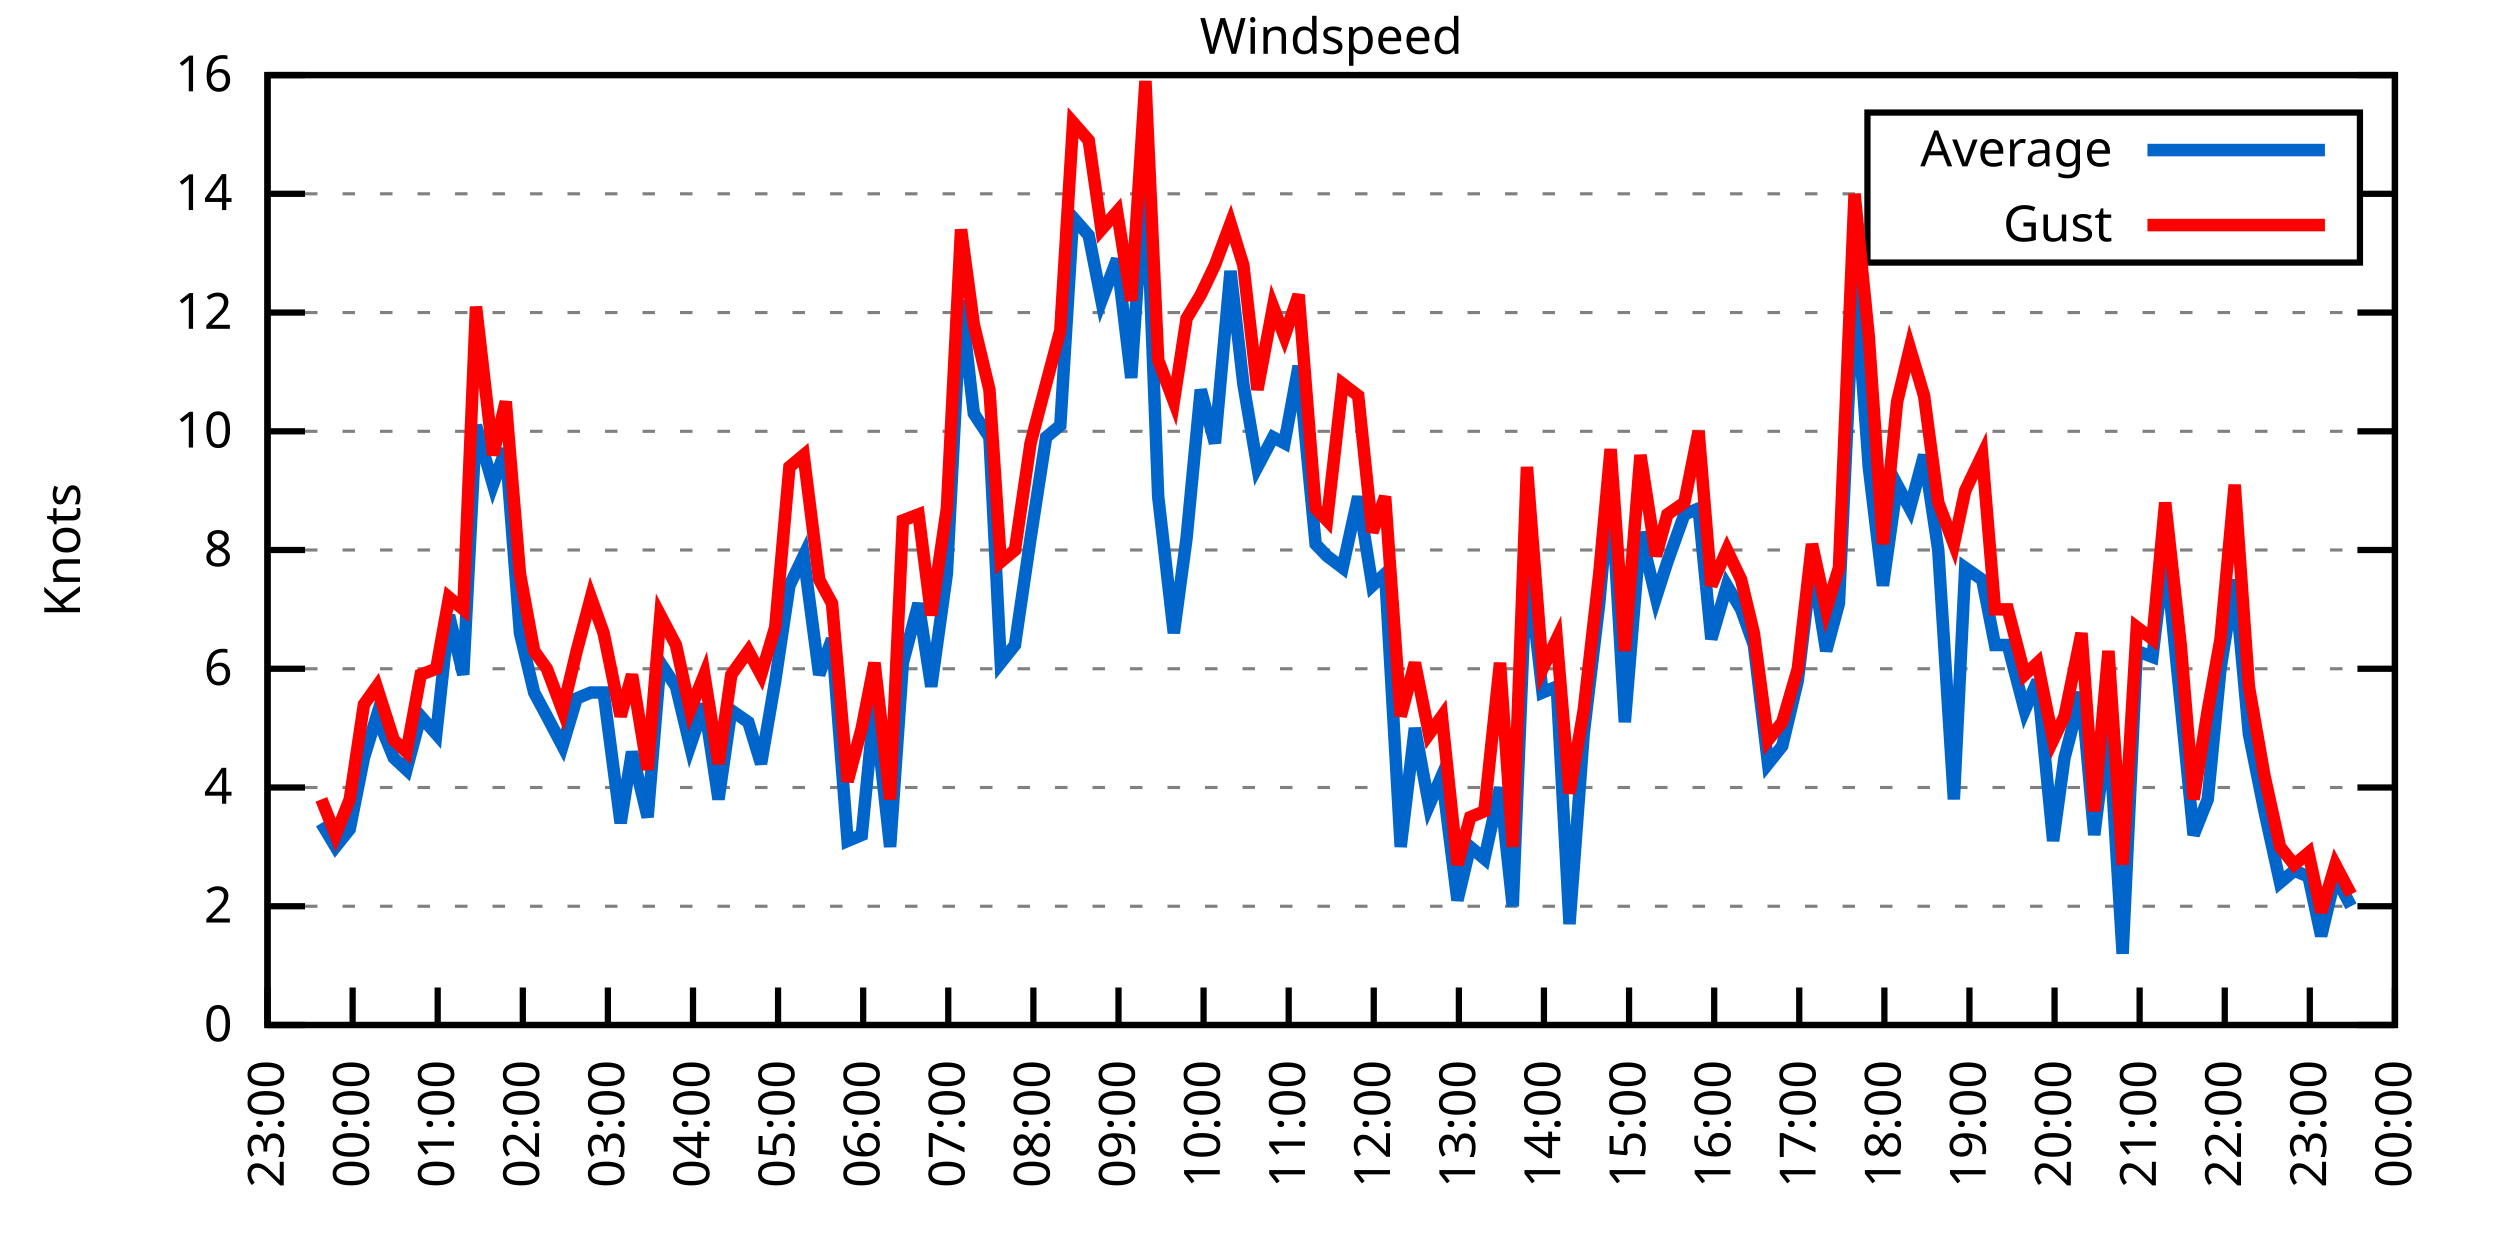
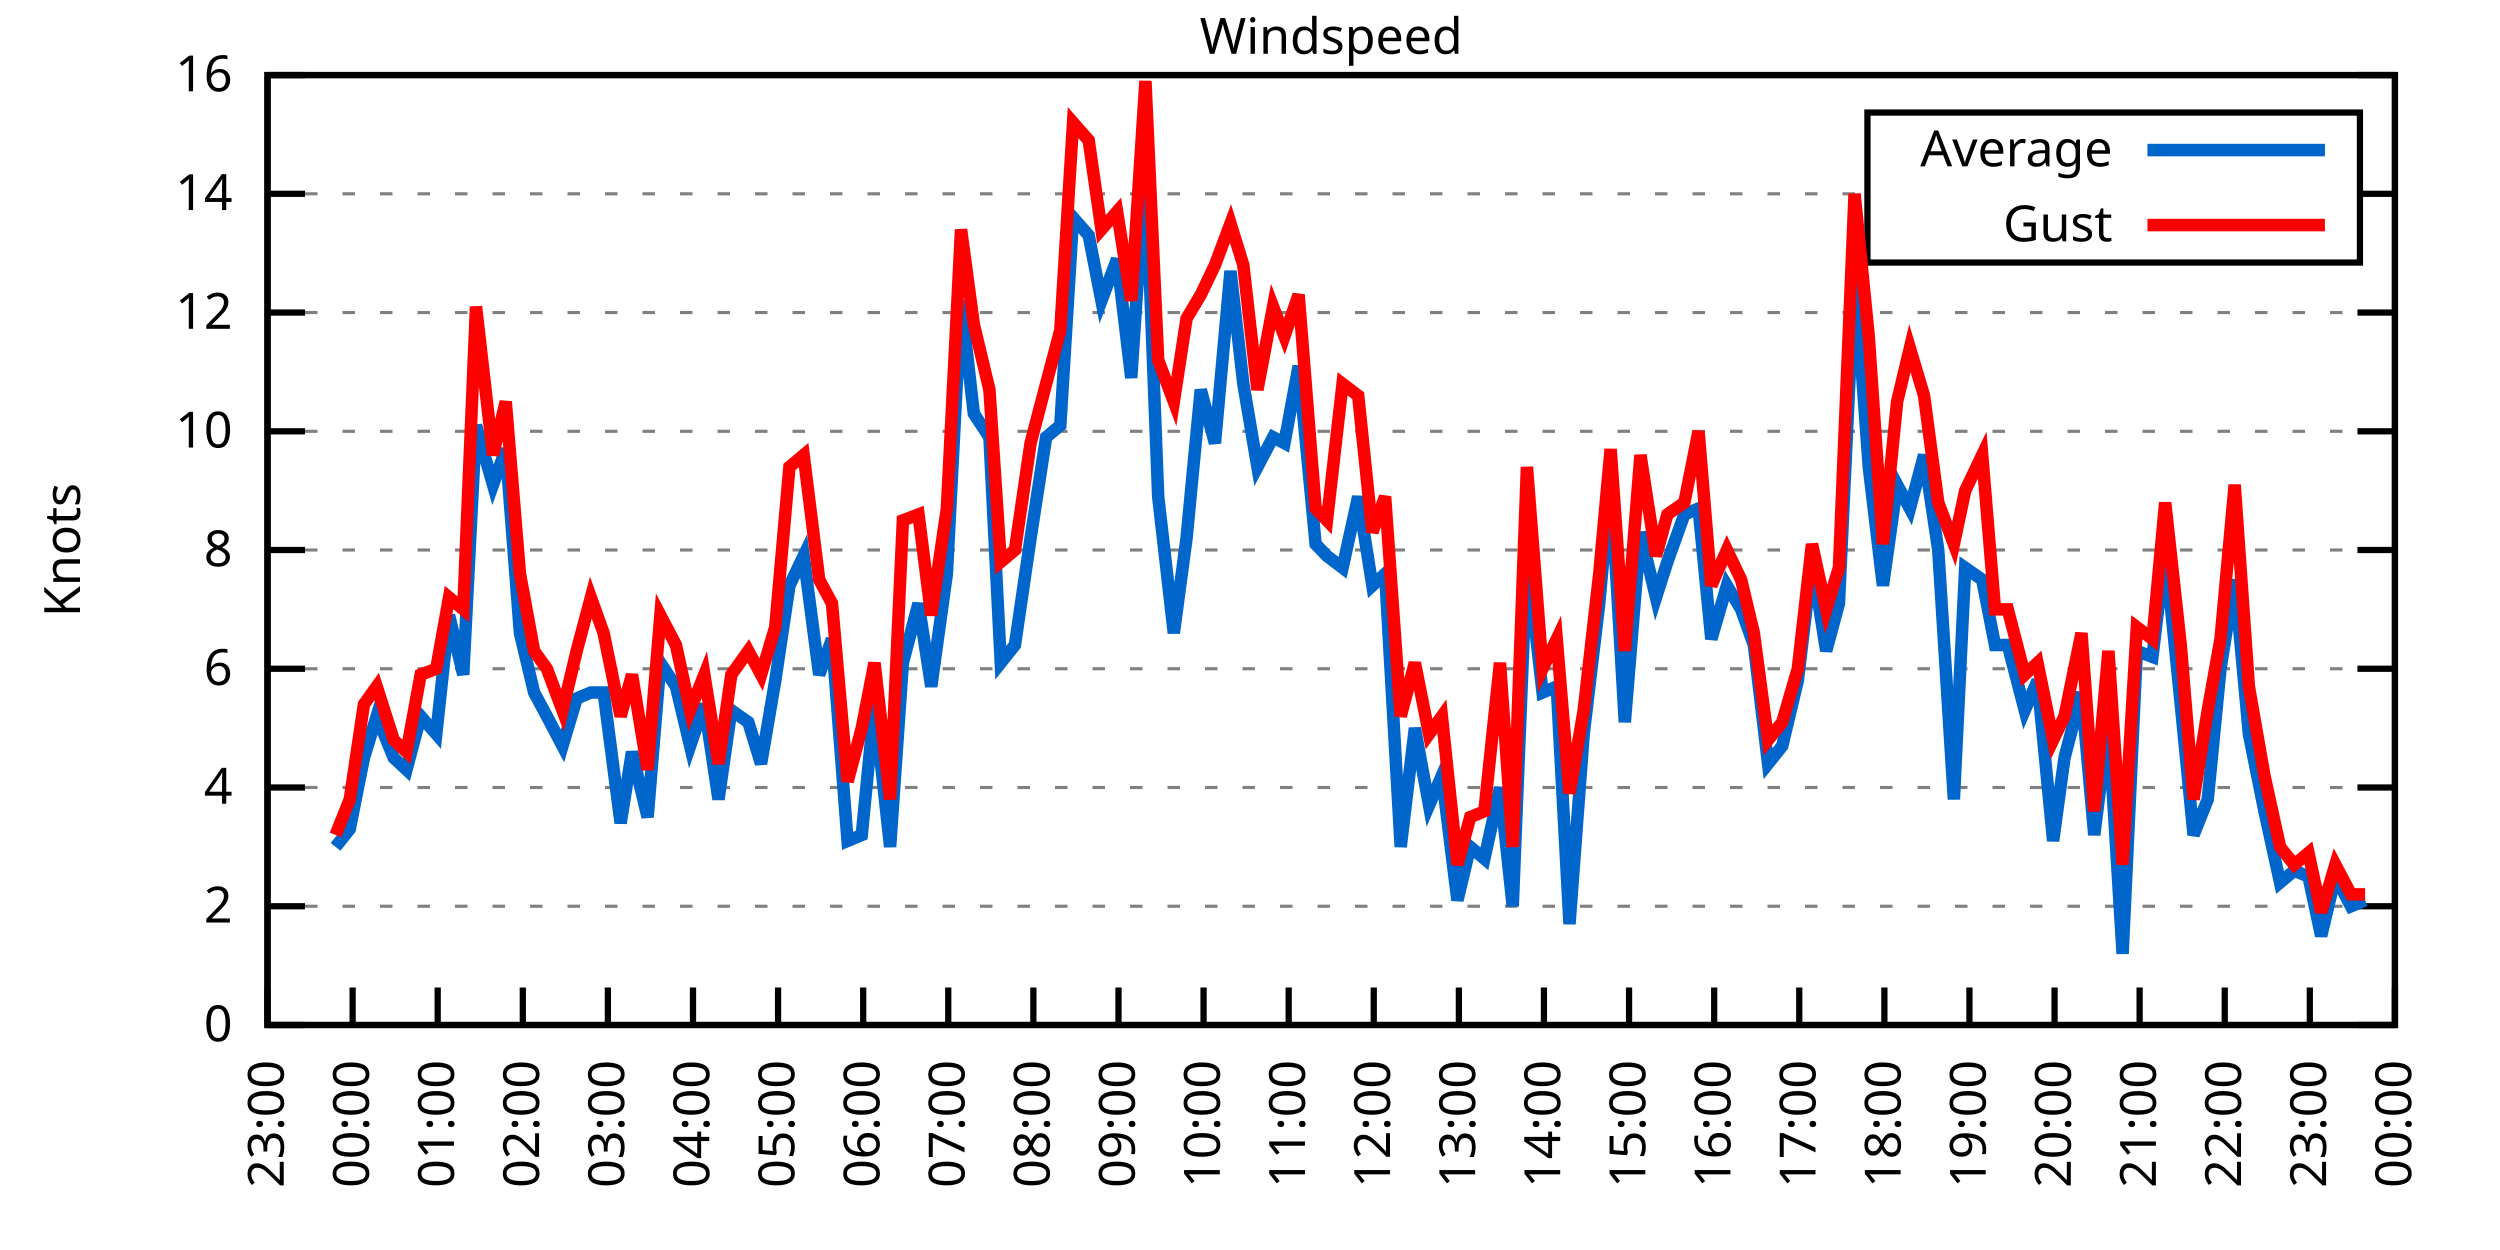
<svg xmlns="http://www.w3.org/2000/svg" xmlns:xlink="http://www.w3.org/1999/xlink" width="400" height="200" viewBox="0 0 400 200">
  <g id="gnuplot_canvas">
    <rect x="0" y="0" width="400" height="200" fill="none" />
    <defs>
      <circle id="gpDot" r="0.5" stroke-width="0.5" stroke="currentColor" />
      <path id="gpPt0" stroke-width="0.333" stroke="currentColor" d="M-1,0 h2 M0,-1 v2" />
      <path id="gpPt1" stroke-width="0.333" stroke="currentColor" d="M-1,-1 L1,1 M1,-1 L-1,1" />
      <path id="gpPt2" stroke-width="0.333" stroke="currentColor" d="M-1,0 L1,0 M0,-1 L0,1 M-1,-1 L1,1 M-1,1 L1,-1" />
      <rect id="gpPt3" stroke-width="0.333" stroke="currentColor" x="-1" y="-1" width="2" height="2" />
      <rect id="gpPt4" stroke-width="0.333" stroke="currentColor" fill="currentColor" x="-1" y="-1" width="2" height="2" />
      <circle id="gpPt5" stroke-width="0.333" stroke="currentColor" cx="0" cy="0" r="1" />
      <use xlink:href="#gpPt5" id="gpPt6" fill="currentColor" stroke="none" />
      <path id="gpPt7" stroke-width="0.333" stroke="currentColor" d="M0,-1.33 L-1.33,0.67 L1.33,0.67 z" />
      <use xlink:href="#gpPt7" id="gpPt8" fill="currentColor" stroke="none" />
      <use xlink:href="#gpPt7" id="gpPt9" stroke="currentColor" transform="rotate(180)" />
      <use xlink:href="#gpPt9" id="gpPt10" fill="currentColor" stroke="none" />
      <use xlink:href="#gpPt3" id="gpPt11" stroke="currentColor" transform="rotate(45)" />
      <use xlink:href="#gpPt11" id="gpPt12" fill="currentColor" stroke="none" />
      <path id="gpPt13" stroke-width="0.333" stroke="currentColor" d="M0,1.330 L1.265,0.411 L0.782,-1.067 L-0.782,-1.076 L-1.265,0.411 z" />
      <use xlink:href="#gpPt13" id="gpPt14" fill="currentColor" stroke="none" />
      <filter id="textbox" filterUnits="objectBoundingBox" x="0" y="0" height="1" width="1">
        <feFlood flood-color="white" flood-opacity="1" result="bgnd" />
        <feComposite in="SourceGraphic" in2="bgnd" operator="atop" />
      </filter>
      <filter id="greybox" filterUnits="objectBoundingBox" x="0" y="0" height="1" width="1">
        <feFlood flood-color="lightgrey" flood-opacity="1" result="grey" />
        <feComposite in="SourceGraphic" in2="grey" operator="atop" />
      </filter>
    </defs>
    <g fill="none" color="white" stroke="currentColor" stroke-width="1.00" stroke-linecap="butt" stroke-linejoin="miter">
</g>
    <g fill="none" color="black" stroke="currentColor" stroke-width="1.00" stroke-linecap="butt" stroke-linejoin="miter">
      <g stroke="none" shape-rendering="crispEdges">
        <polygon fill="rgb(255, 255, 255)" points="42.80,164.00 383.18,164.00 383.18,12.02 42.80,12.02 " />
      </g>
    </g>
    <g fill="none" color="black" stroke="currentColor" stroke-width="1.00" stroke-linecap="butt" stroke-linejoin="miter">
</g>
    <g fill="none" color="black" stroke="black" stroke-width="0.50" stroke-linecap="butt" stroke-linejoin="miter">
</g>
    <g fill="none" color="gray" stroke="currentColor" stroke-width="0.50" stroke-linecap="butt" stroke-linejoin="miter">
      <path stroke="gray" stroke-dasharray="2,4" class="gridline" d="M42.80,164.00 L383.19,164.00  " />
    </g>
    <g fill="none" color="gray" stroke="gray" stroke-width="1.00" stroke-linecap="butt" stroke-linejoin="miter">
</g>
    <g fill="none" color="black" stroke="currentColor" stroke-width="1.00" stroke-linecap="butt" stroke-linejoin="miter">
      <path stroke="black" d="M42.80,164.00 L48.80,164.00 M383.19,164.00 L377.19,164.00  " />
      <g transform="translate(37.20,166.60)" stroke="none" fill="black" font-family="Sans" font-size="8.00" text-anchor="end">
        <text>
          <tspan font-family="Sans"> 0</tspan>
        </text>
      </g>
    </g>
    <g fill="none" color="black" stroke="currentColor" stroke-width="1.00" stroke-linecap="butt" stroke-linejoin="miter">
</g>
    <g fill="none" color="black" stroke="black" stroke-width="0.50" stroke-linecap="butt" stroke-linejoin="miter">
</g>
    <g fill="none" color="gray" stroke="currentColor" stroke-width="0.50" stroke-linecap="butt" stroke-linejoin="miter">
      <path stroke="gray" stroke-dasharray="2,4" class="gridline" d="M42.80,145.00 L383.19,145.00  " />
    </g>
    <g fill="none" color="gray" stroke="gray" stroke-width="1.00" stroke-linecap="butt" stroke-linejoin="miter">
</g>
    <g fill="none" color="black" stroke="currentColor" stroke-width="1.00" stroke-linecap="butt" stroke-linejoin="miter">
      <path stroke="black" d="M42.80,145.00 L48.80,145.00 M383.19,145.00 L377.19,145.00  " />
      <g transform="translate(37.20,147.60)" stroke="none" fill="black" font-family="Sans" font-size="8.00" text-anchor="end">
        <text>
          <tspan font-family="Sans"> 2</tspan>
        </text>
      </g>
    </g>
    <g fill="none" color="black" stroke="currentColor" stroke-width="1.00" stroke-linecap="butt" stroke-linejoin="miter">
</g>
    <g fill="none" color="black" stroke="black" stroke-width="0.50" stroke-linecap="butt" stroke-linejoin="miter">
</g>
    <g fill="none" color="gray" stroke="currentColor" stroke-width="0.50" stroke-linecap="butt" stroke-linejoin="miter">
      <path stroke="gray" stroke-dasharray="2,4" class="gridline" d="M42.80,126.00 L383.19,126.00  " />
    </g>
    <g fill="none" color="gray" stroke="gray" stroke-width="1.00" stroke-linecap="butt" stroke-linejoin="miter">
</g>
    <g fill="none" color="black" stroke="currentColor" stroke-width="1.00" stroke-linecap="butt" stroke-linejoin="miter">
      <path stroke="black" d="M42.80,126.00 L48.80,126.00 M383.19,126.00 L377.19,126.00  " />
      <g transform="translate(37.20,128.60)" stroke="none" fill="black" font-family="Sans" font-size="8.00" text-anchor="end">
        <text>
          <tspan font-family="Sans"> 4</tspan>
        </text>
      </g>
    </g>
    <g fill="none" color="black" stroke="currentColor" stroke-width="1.00" stroke-linecap="butt" stroke-linejoin="miter">
</g>
    <g fill="none" color="black" stroke="black" stroke-width="0.50" stroke-linecap="butt" stroke-linejoin="miter">
</g>
    <g fill="none" color="gray" stroke="currentColor" stroke-width="0.50" stroke-linecap="butt" stroke-linejoin="miter">
      <path stroke="gray" stroke-dasharray="2,4" class="gridline" d="M42.80,107.00 L383.19,107.00  " />
    </g>
    <g fill="none" color="gray" stroke="gray" stroke-width="1.00" stroke-linecap="butt" stroke-linejoin="miter">
</g>
    <g fill="none" color="black" stroke="currentColor" stroke-width="1.00" stroke-linecap="butt" stroke-linejoin="miter">
      <path stroke="black" d="M42.80,107.00 L48.80,107.00 M383.19,107.00 L377.19,107.00  " />
      <g transform="translate(37.20,109.60)" stroke="none" fill="black" font-family="Sans" font-size="8.00" text-anchor="end">
        <text>
          <tspan font-family="Sans"> 6</tspan>
        </text>
      </g>
    </g>
    <g fill="none" color="black" stroke="currentColor" stroke-width="1.00" stroke-linecap="butt" stroke-linejoin="miter">
</g>
    <g fill="none" color="black" stroke="black" stroke-width="0.50" stroke-linecap="butt" stroke-linejoin="miter">
</g>
    <g fill="none" color="gray" stroke="currentColor" stroke-width="0.50" stroke-linecap="butt" stroke-linejoin="miter">
      <path stroke="gray" stroke-dasharray="2,4" class="gridline" d="M42.80,88.00 L383.19,88.00  " />
    </g>
    <g fill="none" color="gray" stroke="gray" stroke-width="1.00" stroke-linecap="butt" stroke-linejoin="miter">
</g>
    <g fill="none" color="black" stroke="currentColor" stroke-width="1.00" stroke-linecap="butt" stroke-linejoin="miter">
      <path stroke="black" d="M42.80,88.00 L48.80,88.00 M383.19,88.00 L377.19,88.00  " />
      <g transform="translate(37.20,90.60)" stroke="none" fill="black" font-family="Sans" font-size="8.00" text-anchor="end">
        <text>
          <tspan font-family="Sans"> 8</tspan>
        </text>
      </g>
    </g>
    <g fill="none" color="black" stroke="currentColor" stroke-width="1.00" stroke-linecap="butt" stroke-linejoin="miter">
</g>
    <g fill="none" color="black" stroke="black" stroke-width="0.50" stroke-linecap="butt" stroke-linejoin="miter">
</g>
    <g fill="none" color="gray" stroke="currentColor" stroke-width="0.50" stroke-linecap="butt" stroke-linejoin="miter">
      <path stroke="gray" stroke-dasharray="2,4" class="gridline" d="M42.80,69.01 L383.19,69.01  " />
    </g>
    <g fill="none" color="gray" stroke="gray" stroke-width="1.00" stroke-linecap="butt" stroke-linejoin="miter">
</g>
    <g fill="none" color="black" stroke="currentColor" stroke-width="1.00" stroke-linecap="butt" stroke-linejoin="miter">
      <path stroke="black" d="M42.80,69.01 L48.80,69.01 M383.19,69.01 L377.19,69.01  " />
      <g transform="translate(37.20,71.61)" stroke="none" fill="black" font-family="Sans" font-size="8.00" text-anchor="end">
        <text>
          <tspan font-family="Sans"> 10</tspan>
        </text>
      </g>
    </g>
    <g fill="none" color="black" stroke="currentColor" stroke-width="1.00" stroke-linecap="butt" stroke-linejoin="miter">
</g>
    <g fill="none" color="black" stroke="black" stroke-width="0.50" stroke-linecap="butt" stroke-linejoin="miter">
</g>
    <g fill="none" color="gray" stroke="currentColor" stroke-width="0.50" stroke-linecap="butt" stroke-linejoin="miter">
      <path stroke="gray" stroke-dasharray="2,4" class="gridline" d="M42.80,50.01 L383.19,50.01  " />
    </g>
    <g fill="none" color="gray" stroke="gray" stroke-width="1.00" stroke-linecap="butt" stroke-linejoin="miter">
</g>
    <g fill="none" color="black" stroke="currentColor" stroke-width="1.00" stroke-linecap="butt" stroke-linejoin="miter">
      <path stroke="black" d="M42.80,50.01 L48.80,50.01 M383.19,50.01 L377.19,50.01  " />
      <g transform="translate(37.20,52.61)" stroke="none" fill="black" font-family="Sans" font-size="8.00" text-anchor="end">
        <text>
          <tspan font-family="Sans"> 12</tspan>
        </text>
      </g>
    </g>
    <g fill="none" color="black" stroke="currentColor" stroke-width="1.00" stroke-linecap="butt" stroke-linejoin="miter">
</g>
    <g fill="none" color="black" stroke="black" stroke-width="0.50" stroke-linecap="butt" stroke-linejoin="miter">
</g>
    <g fill="none" color="gray" stroke="currentColor" stroke-width="0.50" stroke-linecap="butt" stroke-linejoin="miter">
      <path stroke="gray" stroke-dasharray="2,4" class="gridline" d="M42.80,31.01 L298.79,31.01 M377.59,31.01 L383.19,31.01  " />
    </g>
    <g fill="none" color="gray" stroke="gray" stroke-width="1.00" stroke-linecap="butt" stroke-linejoin="miter">
</g>
    <g fill="none" color="black" stroke="currentColor" stroke-width="1.00" stroke-linecap="butt" stroke-linejoin="miter">
      <path stroke="black" d="M42.80,31.01 L48.80,31.01 M383.19,31.01 L377.19,31.01  " />
      <g transform="translate(37.20,33.61)" stroke="none" fill="black" font-family="Sans" font-size="8.00" text-anchor="end">
        <text>
          <tspan font-family="Sans"> 14</tspan>
        </text>
      </g>
    </g>
    <g fill="none" color="black" stroke="currentColor" stroke-width="1.00" stroke-linecap="butt" stroke-linejoin="miter">
</g>
    <g fill="none" color="black" stroke="black" stroke-width="0.50" stroke-linecap="butt" stroke-linejoin="miter">
</g>
    <g fill="none" color="gray" stroke="currentColor" stroke-width="0.50" stroke-linecap="butt" stroke-linejoin="miter">
      <path stroke="gray" stroke-dasharray="2,4" class="gridline" d="M42.80,12.01 L383.19,12.01  " />
    </g>
    <g fill="none" color="gray" stroke="gray" stroke-width="1.00" stroke-linecap="butt" stroke-linejoin="miter">
</g>
    <g fill="none" color="black" stroke="currentColor" stroke-width="1.00" stroke-linecap="butt" stroke-linejoin="miter">
      <path stroke="black" d="M42.80,12.01 L48.80,12.01 M383.19,12.01 L377.19,12.01  " />
      <g transform="translate(37.20,14.61)" stroke="none" fill="black" font-family="Sans" font-size="8.00" text-anchor="end">
        <text>
          <tspan font-family="Sans"> 16</tspan>
        </text>
      </g>
    </g>
    <g fill="none" color="black" stroke="currentColor" stroke-width="1.00" stroke-linecap="butt" stroke-linejoin="miter">
      <path stroke="black" d="M42.80,164.00 L42.80,158.00  " />
      <g transform="translate(45.40,169.60) rotate(270.00)" stroke="none" fill="black" font-family="Sans" font-size="8.00" text-anchor="end">
        <text>
          <tspan font-family="Sans">23:00</tspan>
        </text>
      </g>
    </g>
    <g fill="none" color="black" stroke="currentColor" stroke-width="1.00" stroke-linecap="butt" stroke-linejoin="miter">
      <path stroke="black" d="M56.42,164.00 L56.42,158.00  " />
      <g transform="translate(59.02,169.60) rotate(270.00)" stroke="none" fill="black" font-family="Sans" font-size="8.00" text-anchor="end">
        <text>
          <tspan font-family="Sans">00:00</tspan>
        </text>
      </g>
    </g>
    <g fill="none" color="black" stroke="currentColor" stroke-width="1.00" stroke-linecap="butt" stroke-linejoin="miter">
      <path stroke="black" d="M70.03,164.00 L70.03,158.00  " />
      <g transform="translate(72.63,169.60) rotate(270.00)" stroke="none" fill="black" font-family="Sans" font-size="8.00" text-anchor="end">
        <text>
          <tspan font-family="Sans">01:00</tspan>
        </text>
      </g>
    </g>
    <g fill="none" color="black" stroke="currentColor" stroke-width="1.00" stroke-linecap="butt" stroke-linejoin="miter">
      <path stroke="black" d="M83.65,164.00 L83.65,158.00  " />
      <g transform="translate(86.25,169.60) rotate(270.00)" stroke="none" fill="black" font-family="Sans" font-size="8.00" text-anchor="end">
        <text>
          <tspan font-family="Sans">02:00</tspan>
        </text>
      </g>
    </g>
    <g fill="none" color="black" stroke="currentColor" stroke-width="1.00" stroke-linecap="butt" stroke-linejoin="miter">
      <path stroke="black" d="M97.26,164.00 L97.26,158.00  " />
      <g transform="translate(99.86,169.60) rotate(270.00)" stroke="none" fill="black" font-family="Sans" font-size="8.00" text-anchor="end">
        <text>
          <tspan font-family="Sans">03:00</tspan>
        </text>
      </g>
    </g>
    <g fill="none" color="black" stroke="currentColor" stroke-width="1.00" stroke-linecap="butt" stroke-linejoin="miter">
      <path stroke="black" d="M110.88,164.00 L110.88,158.00  " />
      <g transform="translate(113.48,169.60) rotate(270.00)" stroke="none" fill="black" font-family="Sans" font-size="8.00" text-anchor="end">
        <text>
          <tspan font-family="Sans">04:00</tspan>
        </text>
      </g>
    </g>
    <g fill="none" color="black" stroke="currentColor" stroke-width="1.00" stroke-linecap="butt" stroke-linejoin="miter">
      <path stroke="black" d="M124.49,164.00 L124.49,158.00  " />
      <g transform="translate(127.09,169.60) rotate(270.00)" stroke="none" fill="black" font-family="Sans" font-size="8.00" text-anchor="end">
        <text>
          <tspan font-family="Sans">05:00</tspan>
        </text>
      </g>
    </g>
    <g fill="none" color="black" stroke="currentColor" stroke-width="1.00" stroke-linecap="butt" stroke-linejoin="miter">
      <path stroke="black" d="M138.11,164.00 L138.11,158.00  " />
      <g transform="translate(140.71,169.60) rotate(270.00)" stroke="none" fill="black" font-family="Sans" font-size="8.00" text-anchor="end">
        <text>
          <tspan font-family="Sans">06:00</tspan>
        </text>
      </g>
    </g>
    <g fill="none" color="black" stroke="currentColor" stroke-width="1.00" stroke-linecap="butt" stroke-linejoin="miter">
      <path stroke="black" d="M151.72,164.00 L151.72,158.00  " />
      <g transform="translate(154.32,169.60) rotate(270.00)" stroke="none" fill="black" font-family="Sans" font-size="8.00" text-anchor="end">
        <text>
          <tspan font-family="Sans">07:00</tspan>
        </text>
      </g>
    </g>
    <g fill="none" color="black" stroke="currentColor" stroke-width="1.00" stroke-linecap="butt" stroke-linejoin="miter">
      <path stroke="black" d="M165.34,164.00 L165.34,158.00  " />
      <g transform="translate(167.94,169.60) rotate(270.00)" stroke="none" fill="black" font-family="Sans" font-size="8.00" text-anchor="end">
        <text>
          <tspan font-family="Sans">08:00</tspan>
        </text>
      </g>
    </g>
    <g fill="none" color="black" stroke="currentColor" stroke-width="1.00" stroke-linecap="butt" stroke-linejoin="miter">
      <path stroke="black" d="M178.96,164.00 L178.96,158.00  " />
      <g transform="translate(181.56,169.60) rotate(270.00)" stroke="none" fill="black" font-family="Sans" font-size="8.00" text-anchor="end">
        <text>
          <tspan font-family="Sans">09:00</tspan>
        </text>
      </g>
    </g>
    <g fill="none" color="black" stroke="currentColor" stroke-width="1.00" stroke-linecap="butt" stroke-linejoin="miter">
      <path stroke="black" d="M192.57,164.00 L192.57,158.00  " />
      <g transform="translate(195.17,169.60) rotate(270.00)" stroke="none" fill="black" font-family="Sans" font-size="8.00" text-anchor="end">
        <text>
          <tspan font-family="Sans">10:00</tspan>
        </text>
      </g>
    </g>
    <g fill="none" color="black" stroke="currentColor" stroke-width="1.00" stroke-linecap="butt" stroke-linejoin="miter">
      <path stroke="black" d="M206.19,164.00 L206.19,158.00  " />
      <g transform="translate(208.79,169.60) rotate(270.00)" stroke="none" fill="black" font-family="Sans" font-size="8.00" text-anchor="end">
        <text>
          <tspan font-family="Sans">11:00</tspan>
        </text>
      </g>
    </g>
    <g fill="none" color="black" stroke="currentColor" stroke-width="1.00" stroke-linecap="butt" stroke-linejoin="miter">
      <path stroke="black" d="M219.80,164.00 L219.80,158.00  " />
      <g transform="translate(222.40,169.60) rotate(270.00)" stroke="none" fill="black" font-family="Sans" font-size="8.00" text-anchor="end">
        <text>
          <tspan font-family="Sans">12:00</tspan>
        </text>
      </g>
    </g>
    <g fill="none" color="black" stroke="currentColor" stroke-width="1.00" stroke-linecap="butt" stroke-linejoin="miter">
      <path stroke="black" d="M233.42,164.00 L233.42,158.00  " />
      <g transform="translate(236.02,169.60) rotate(270.00)" stroke="none" fill="black" font-family="Sans" font-size="8.00" text-anchor="end">
        <text>
          <tspan font-family="Sans">13:00</tspan>
        </text>
      </g>
    </g>
    <g fill="none" color="black" stroke="currentColor" stroke-width="1.00" stroke-linecap="butt" stroke-linejoin="miter">
      <path stroke="black" d="M247.03,164.00 L247.03,158.00  " />
      <g transform="translate(249.63,169.60) rotate(270.00)" stroke="none" fill="black" font-family="Sans" font-size="8.00" text-anchor="end">
        <text>
          <tspan font-family="Sans">14:00</tspan>
        </text>
      </g>
    </g>
    <g fill="none" color="black" stroke="currentColor" stroke-width="1.00" stroke-linecap="butt" stroke-linejoin="miter">
      <path stroke="black" d="M260.65,164.00 L260.65,158.00  " />
      <g transform="translate(263.25,169.60) rotate(270.00)" stroke="none" fill="black" font-family="Sans" font-size="8.00" text-anchor="end">
        <text>
          <tspan font-family="Sans">15:00</tspan>
        </text>
      </g>
    </g>
    <g fill="none" color="black" stroke="currentColor" stroke-width="1.00" stroke-linecap="butt" stroke-linejoin="miter">
      <path stroke="black" d="M274.27,164.00 L274.27,158.00  " />
      <g transform="translate(276.87,169.60) rotate(270.00)" stroke="none" fill="black" font-family="Sans" font-size="8.00" text-anchor="end">
        <text>
          <tspan font-family="Sans">16:00</tspan>
        </text>
      </g>
    </g>
    <g fill="none" color="black" stroke="currentColor" stroke-width="1.00" stroke-linecap="butt" stroke-linejoin="miter">
      <path stroke="black" d="M287.88,164.00 L287.88,158.00  " />
      <g transform="translate(290.48,169.60) rotate(270.00)" stroke="none" fill="black" font-family="Sans" font-size="8.00" text-anchor="end">
        <text>
          <tspan font-family="Sans">17:00</tspan>
        </text>
      </g>
    </g>
    <g fill="none" color="black" stroke="currentColor" stroke-width="1.00" stroke-linecap="butt" stroke-linejoin="miter">
      <path stroke="black" d="M301.50,164.00 L301.50,158.00  " />
      <g transform="translate(304.10,169.60) rotate(270.00)" stroke="none" fill="black" font-family="Sans" font-size="8.00" text-anchor="end">
        <text>
          <tspan font-family="Sans">18:00</tspan>
        </text>
      </g>
    </g>
    <g fill="none" color="black" stroke="currentColor" stroke-width="1.00" stroke-linecap="butt" stroke-linejoin="miter">
      <path stroke="black" d="M315.11,164.00 L315.11,158.00  " />
      <g transform="translate(317.71,169.60) rotate(270.00)" stroke="none" fill="black" font-family="Sans" font-size="8.00" text-anchor="end">
        <text>
          <tspan font-family="Sans">19:00</tspan>
        </text>
      </g>
    </g>
    <g fill="none" color="black" stroke="currentColor" stroke-width="1.00" stroke-linecap="butt" stroke-linejoin="miter">
      <path stroke="black" d="M328.73,164.00 L328.73,158.00  " />
      <g transform="translate(331.33,169.60) rotate(270.00)" stroke="none" fill="black" font-family="Sans" font-size="8.00" text-anchor="end">
        <text>
          <tspan font-family="Sans">20:00</tspan>
        </text>
      </g>
    </g>
    <g fill="none" color="black" stroke="currentColor" stroke-width="1.00" stroke-linecap="butt" stroke-linejoin="miter">
      <path stroke="black" d="M342.34,164.00 L342.34,158.00  " />
      <g transform="translate(344.94,169.60) rotate(270.00)" stroke="none" fill="black" font-family="Sans" font-size="8.00" text-anchor="end">
        <text>
          <tspan font-family="Sans">21:00</tspan>
        </text>
      </g>
    </g>
    <g fill="none" color="black" stroke="currentColor" stroke-width="1.00" stroke-linecap="butt" stroke-linejoin="miter">
      <path stroke="black" d="M355.96,164.00 L355.96,158.00  " />
      <g transform="translate(358.56,169.60) rotate(270.00)" stroke="none" fill="black" font-family="Sans" font-size="8.00" text-anchor="end">
        <text>
          <tspan font-family="Sans">22:00</tspan>
        </text>
      </g>
    </g>
    <g fill="none" color="black" stroke="currentColor" stroke-width="1.00" stroke-linecap="butt" stroke-linejoin="miter">
      <path stroke="black" d="M369.57,164.00 L369.57,158.00  " />
      <g transform="translate(372.17,169.60) rotate(270.00)" stroke="none" fill="black" font-family="Sans" font-size="8.00" text-anchor="end">
        <text>
          <tspan font-family="Sans">23:00</tspan>
        </text>
      </g>
    </g>
    <g fill="none" color="black" stroke="currentColor" stroke-width="1.00" stroke-linecap="butt" stroke-linejoin="miter">
      <path stroke="black" d="M383.19,164.00 L383.19,158.00  " />
      <g transform="translate(385.79,169.60) rotate(270.00)" stroke="none" fill="black" font-family="Sans" font-size="8.00" text-anchor="end">
        <text>
          <tspan font-family="Sans">00:00</tspan>
        </text>
      </g>
    </g>
    <g fill="none" color="black" stroke="currentColor" stroke-width="1.00" stroke-linecap="butt" stroke-linejoin="miter">
</g>
    <g fill="none" color="black" stroke="currentColor" stroke-width="1.00" stroke-linecap="butt" stroke-linejoin="miter">
      <path stroke="black" d="M42.80,12.01 L42.80,164.00 L383.19,164.00 L383.19,12.01 L42.80,12.01 Z  " />
    </g>
    <g fill="none" color="black" stroke="currentColor" stroke-width="1.00" stroke-linecap="butt" stroke-linejoin="miter">
</g>
    <g fill="none" color="black" stroke="currentColor" stroke-width="1.00" stroke-linecap="butt" stroke-linejoin="miter">
      <path stroke="black" d="M298.79,42.01 L298.79,18.01 L377.59,18.01 L377.59,42.01 L298.79,42.01 Z  " />
    </g>
    <g id="Windspeed_plot_1">
      <g fill="none" color="white" stroke="black" stroke-width="2.00" stroke-linecap="butt" stroke-linejoin="miter">
</g>
      <g fill="none" color="black" stroke="currentColor" stroke-width="2.00" stroke-linecap="butt" stroke-linejoin="miter">
        <g transform="translate(337.99,26.61)" stroke="none" fill="black" font-family="Sans" font-size="8.00" text-anchor="end">
          <text>
            <tspan font-family="Sans">Average</tspan>
          </text>
        </g>
      </g>
      <g fill="none" color="black" stroke="currentColor" stroke-width="2.00" stroke-linecap="butt" stroke-linejoin="miter">
-         <path stroke="rgb(  0, 102, 204)" d="M343.59,24.01 L371.99,24.01 M51.42,131.70 L53.69,135.50 L55.96,132.65 L58.23,121.25 L60.27,114.60 L63.00,121.25   L65.04,123.15 L67.31,114.60 L69.80,117.45 L71.85,98.45 L74.12,107.95 L76.16,68.06 L78.88,77.56 L80.92,71.86   L83.19,101.30 L85.46,110.80 L87.50,114.60 L90.00,119.35 L92.27,111.75 L94.54,110.80 L96.58,110.80 L99.30,131.70   L101.12,120.30 L103.62,130.75 L105.66,106.05 L108.15,109.85 L110.42,119.35 L112.69,112.70 L114.96,127.90 L117.01,113.65   L119.73,115.55 L121.77,122.20 L124.04,108.90 L126.31,93.70 L128.58,88.95 L131.07,107.95 L133.12,102.25 L135.61,134.55   L137.88,133.60 L139.92,112.70 L142.42,135.50 L144.46,106.05 L146.96,96.55 L149.00,109.85 L151.50,91.80 L153.77,48.11   L155.81,66.16 L158.31,69.96 L160.12,106.05 L162.39,103.20 L164.89,86.11 L167.38,69.96 L169.65,68.06 L171.69,34.81   L174.19,37.66 L176.23,48.11 L178.73,41.46 L181.00,60.46 L183.27,26.26 L185.31,79.46 L187.81,101.30 L189.85,86.11   L192.12,62.36 L194.39,70.91 L196.88,43.36 L198.93,61.41 L201.19,74.71 L203.69,69.96 L205.51,70.91 L207.78,58.56   L210.50,87.06 L212.31,88.95 L214.81,90.85 L217.31,79.46 L219.58,93.70 L221.62,91.80 L224.11,135.50 L226.38,116.50   L228.65,128.85 L230.70,124.10 L233.19,144.05 L235.23,135.50 L237.50,137.40 L240.00,126.00 L242.04,145.00 L244.31,88.95   L246.81,110.80 L249.08,109.85 L251.12,147.85 L253.39,117.45 L255.88,96.55 L257.70,76.61 L259.97,115.55 L262.47,85.16   L264.96,95.60 L266.78,89.90 L269.50,82.31 L271.77,81.36 L273.81,102.25 L276.31,93.70 L278.58,97.50 L280.62,103.20   L282.89,122.20 L285.16,119.35 L287.65,108.90 L289.92,89.90 L292.19,104.15 L294.23,96.55 L296.73,43.36 L299.00,74.71   L301.27,93.70 L303.54,77.56 L305.58,81.36 L307.85,72.81 L310.12,88.00 L312.62,127.90 L314.43,90.85 L317.15,92.75   L319.20,103.20 L321.24,103.20 L323.96,113.65 L326.00,108.90 L328.50,134.55 L330.32,121.25 L333.04,110.80 L335.08,133.60   L337.35,115.55 L339.62,152.60 L341.89,104.15 L344.39,105.10 L346.43,88.00 L348.92,112.70 L350.97,133.60 L353.24,127.90   L355.28,107.00 L357.55,92.75 L359.82,117.45 L362.31,129.80 L364.81,141.20 L367.08,139.30 L369.35,140.25 L371.39,149.75   L373.66,140.25 L376.16,145.00  " />
+         <path stroke="rgb(  0, 102, 204)" d="M343.59,24.01 L371.99,24.01 M53.69,135.50 L55.96,132.65 L58.23,121.25 L60.27,114.60 L63.00,121.25 L65.04,123.15   L67.31,114.60 L69.80,117.45 L71.85,98.45 L74.12,107.95 L76.16,68.06 L78.88,77.56 L80.92,71.86 L83.19,101.30   L85.46,110.80 L87.50,114.60 L90.00,119.35 L92.27,111.75 L94.54,110.80 L96.58,110.80 L99.30,131.70 L101.12,120.30   L103.62,130.75 L105.66,106.05 L108.15,109.85 L110.42,119.35 L112.69,112.70 L114.96,127.90 L117.01,113.65 L119.73,115.55   L121.77,122.20 L124.04,108.90 L126.31,93.70 L128.58,88.95 L131.07,107.95 L133.12,102.25 L135.61,134.55 L137.88,133.60   L139.92,112.70 L142.42,135.50 L144.46,106.05 L146.96,96.55 L149.00,109.85 L151.50,91.80 L153.77,48.11 L155.81,66.16   L158.31,69.96 L160.12,106.05 L162.39,103.20 L164.89,86.11 L167.38,69.96 L169.65,68.06 L171.69,34.81 L174.19,37.66   L176.23,48.11 L178.73,41.46 L181.00,60.46 L183.27,26.26 L185.31,79.46 L187.81,101.30 L189.85,86.11 L192.12,62.36   L194.39,70.91 L196.88,43.36 L198.93,61.41 L201.19,74.71 L203.69,69.96 L205.51,70.91 L207.78,58.56 L210.50,87.06   L212.31,88.95 L214.81,90.85 L217.31,79.46 L219.58,93.70 L221.62,91.80 L224.11,135.50 L226.38,116.50 L228.65,128.85   L230.70,124.10 L233.19,144.05 L235.23,135.50 L237.50,137.40 L240.00,126.00 L242.04,145.00 L244.31,88.95 L246.81,110.80   L249.08,109.85 L251.12,147.85 L253.39,117.45 L255.88,96.55 L257.70,76.61 L259.97,115.55 L262.47,85.16 L264.96,95.60   L266.78,89.90 L269.50,82.31 L271.77,81.36 L273.81,102.25 L276.31,93.70 L278.58,97.50 L280.62,103.20 L282.89,122.20   L285.16,119.35 L287.65,108.90 L289.92,89.90 L292.19,104.15 L294.23,96.55 L296.73,43.36 L299.00,74.71 L301.27,93.70   L303.54,77.56 L305.58,81.36 L307.85,72.81 L310.12,88.00 L312.62,127.90 L314.43,90.85 L317.15,92.75 L319.20,103.20   L321.24,103.20 L323.96,113.65 L326.00,108.90 L328.50,134.55 L330.32,121.25 L333.04,110.80 L335.08,133.60 L337.35,115.55   L339.62,152.60 L341.89,104.15 L344.39,105.10 L346.43,88.00 L348.92,112.70 L350.97,133.60 L353.24,127.90 L355.28,107.00   L357.55,92.75 L359.82,117.45 L362.31,129.80 L364.81,141.20 L367.08,139.30 L369.35,140.25 L371.39,149.75 L373.66,140.25   L376.16,145.00 L378.42,144.05  " />
      </g>
    </g>
    <g id="Windspeed_plot_2">
      <g fill="none" color="black" stroke="currentColor" stroke-width="2.00" stroke-linecap="butt" stroke-linejoin="miter">
        <g transform="translate(337.99,38.61)" stroke="none" fill="black" font-family="Sans" font-size="8.00" text-anchor="end">
          <text>
            <tspan font-family="Sans">Gust</tspan>
          </text>
        </g>
      </g>
      <g fill="none" color="black" stroke="currentColor" stroke-width="2.00" stroke-linecap="butt" stroke-linejoin="miter">
-         <path stroke="rgb(255,   0,   0)" d="M343.59,36.01 L371.99,36.01 M51.42,127.90 L53.69,133.60 L55.96,127.90 L58.23,112.70 L60.27,109.85 L63.00,118.40   L65.04,120.30 L67.31,107.95 L69.80,107.00 L71.85,95.60 L74.12,97.50 L76.16,49.06 L78.88,72.81 L80.92,64.26   L83.19,91.80 L85.46,104.15 L87.50,107.00 L90.00,113.65 L92.27,104.15 L94.54,95.60 L96.58,101.30 L99.30,114.60   L101.12,107.95 L103.62,123.15 L105.66,98.45 L108.15,103.20 L110.42,113.65 L112.69,107.95 L114.96,122.20 L117.01,107.95   L119.73,104.15 L121.77,107.95 L124.04,100.35 L126.31,74.71 L128.58,72.81 L131.07,92.75 L133.12,96.55 L135.61,125.05   L137.88,116.50 L139.92,106.05 L142.42,127.90 L144.46,83.26 L146.96,82.31 L149.00,98.45 L151.50,81.36 L153.77,36.71   L155.81,51.91 L158.31,62.36 L160.12,89.90 L162.39,88.00 L164.89,70.91 L167.38,61.41 L169.65,52.86 L171.69,19.61   L174.19,22.46 L176.23,36.71 L178.73,33.86 L181.00,48.11 L183.27,12.96 L185.31,57.61 L187.81,64.26 L189.85,50.96   L192.12,47.16 L194.39,42.41 L196.88,35.76 L198.93,42.41 L201.19,62.36 L203.69,49.06 L205.51,53.81 L207.78,47.16   L210.50,81.36 L212.31,83.26 L214.81,61.41 L217.31,63.31 L219.58,85.16 L221.62,79.46 L224.11,114.60 L226.38,106.05   L228.65,117.45 L230.70,114.60 L233.19,138.35 L235.23,130.75 L237.50,129.80 L240.00,106.05 L242.04,135.50 L244.31,74.71   L246.81,107.00 L249.08,102.25 L251.12,126.95 L253.39,113.65 L255.88,91.80 L257.70,71.86 L259.97,104.15 L262.47,72.81   L264.96,88.95 L266.78,82.31 L269.50,80.41 L271.77,69.01 L273.81,93.70 L276.31,88.00 L278.58,92.75 L280.62,101.30   L282.89,118.40 L285.16,115.55 L287.65,107.00 L289.92,87.06 L292.19,97.50 L294.23,90.85 L296.73,31.01 L299.00,53.81   L301.27,87.06 L303.54,64.26 L305.58,55.71 L307.85,63.31 L310.12,80.41 L312.62,87.06 L314.43,78.51 L317.15,72.81   L319.20,97.50 L321.24,97.50 L323.96,107.95 L326.00,106.05 L328.50,118.40 L330.32,114.60 L333.04,101.30 L335.08,129.80   L337.35,104.15 L339.62,138.35 L341.89,100.35 L344.39,102.25 L346.43,80.41 L348.92,103.20 L350.97,127.90 L353.24,113.65   L355.28,102.25 L357.55,77.56 L359.82,109.85 L362.31,124.10 L364.81,135.50 L367.08,138.35 L369.35,136.45 L371.39,145.95   L373.66,138.35 L376.16,143.10  " />
+         <path stroke="rgb(255,   0,   0)" d="M343.59,36.01 L371.99,36.01 M53.69,133.60 L55.96,127.90 L58.23,112.70 L60.27,109.85 L63.00,118.40 L65.04,120.30   L67.31,107.95 L69.80,107.00 L71.85,95.60 L74.12,97.50 L76.16,49.06 L78.88,72.81 L80.92,64.26 L83.19,91.80   L85.46,104.15 L87.50,107.00 L90.00,113.65 L92.27,104.15 L94.54,95.60 L96.58,101.30 L99.30,114.60 L101.12,107.95   L103.62,123.15 L105.66,98.45 L108.15,103.20 L110.42,113.65 L112.69,107.95 L114.96,122.20 L117.01,107.95 L119.73,104.15   L121.77,107.95 L124.04,100.35 L126.31,74.71 L128.58,72.81 L131.07,92.75 L133.12,96.55 L135.61,125.05 L137.88,116.50   L139.92,106.05 L142.42,127.90 L144.46,83.26 L146.96,82.31 L149.00,98.45 L151.50,81.36 L153.77,36.71 L155.81,51.91   L158.31,62.36 L160.12,89.90 L162.39,88.00 L164.89,70.91 L167.38,61.41 L169.65,52.86 L171.69,19.61 L174.19,22.46   L176.23,36.71 L178.73,33.86 L181.00,48.11 L183.27,12.96 L185.31,57.61 L187.81,64.26 L189.85,50.96 L192.12,47.16   L194.39,42.41 L196.88,35.76 L198.93,42.41 L201.19,62.36 L203.69,49.06 L205.51,53.81 L207.78,47.16 L210.50,81.36   L212.31,83.26 L214.81,61.41 L217.31,63.31 L219.58,85.16 L221.62,79.46 L224.11,114.60 L226.38,106.05 L228.65,117.45   L230.70,114.60 L233.19,138.35 L235.23,130.75 L237.50,129.80 L240.00,106.05 L242.04,135.50 L244.31,74.71 L246.81,107.00   L249.08,102.25 L251.12,126.95 L253.39,113.65 L255.88,91.80 L257.70,71.86 L259.97,104.15 L262.47,72.81 L264.96,88.95   L266.78,82.31 L269.50,80.41 L271.77,69.01 L273.81,93.70 L276.31,88.00 L278.58,92.75 L280.62,101.30 L282.89,118.40   L285.16,115.55 L287.65,107.00 L289.92,87.06 L292.19,97.50 L294.23,90.85 L296.73,31.01 L299.00,53.81 L301.27,87.06   L303.54,64.26 L305.58,55.71 L307.85,63.31 L310.12,80.41 L312.62,87.06 L314.43,78.51 L317.15,72.81 L319.20,97.50   L321.24,97.50 L323.96,107.95 L326.00,106.05 L328.50,118.40 L330.32,114.60 L333.04,101.30 L335.08,129.80 L337.35,104.15   L339.62,138.35 L341.89,100.35 L344.39,102.25 L346.43,80.41 L348.92,103.20 L350.97,127.90 L353.24,113.65 L355.28,102.25   L357.55,77.56 L359.82,109.85 L362.31,124.10 L364.81,135.50 L367.08,138.35 L369.35,136.45 L371.39,145.95 L373.66,138.35   L376.16,143.10 L378.42,143.10  " />
      </g>
    </g>
    <g fill="none" color="black" stroke="currentColor" stroke-width="2.00" stroke-linecap="butt" stroke-linejoin="miter">
</g>
    <g fill="none" color="black" stroke="black" stroke-width="1.00" stroke-linecap="butt" stroke-linejoin="miter">
</g>
    <g fill="none" color="black" stroke="currentColor" stroke-width="1.00" stroke-linecap="butt" stroke-linejoin="miter">
      <path stroke="black" d="M42.80,12.01 L42.80,164.00 L383.19,164.00 L383.19,12.01 L42.80,12.01 Z  " />
      <g transform="translate(12.80,88.01) rotate(270.00)" stroke="none" fill="black" font-family="Sans" font-size="8.00" text-anchor="middle">
        <text>
          <tspan font-family="Sans">Knots</tspan>
        </text>
      </g>
    </g>
    <g fill="none" color="black" stroke="currentColor" stroke-width="1.00" stroke-linecap="butt" stroke-linejoin="miter">
</g>
    <g fill="none" color="black" stroke="currentColor" stroke-width="1.00" stroke-linecap="butt" stroke-linejoin="miter">
      <g transform="translate(212.99,8.61)" stroke="none" fill="black" font-family="Sans" font-size="8.00" text-anchor="middle">
        <text>
          <tspan font-family="Sans">Windspeed</tspan>
        </text>
      </g>
    </g>
    <g fill="none" color="black" stroke="currentColor" stroke-width="1.00" stroke-linecap="butt" stroke-linejoin="miter">
</g>
  </g>
</svg>
